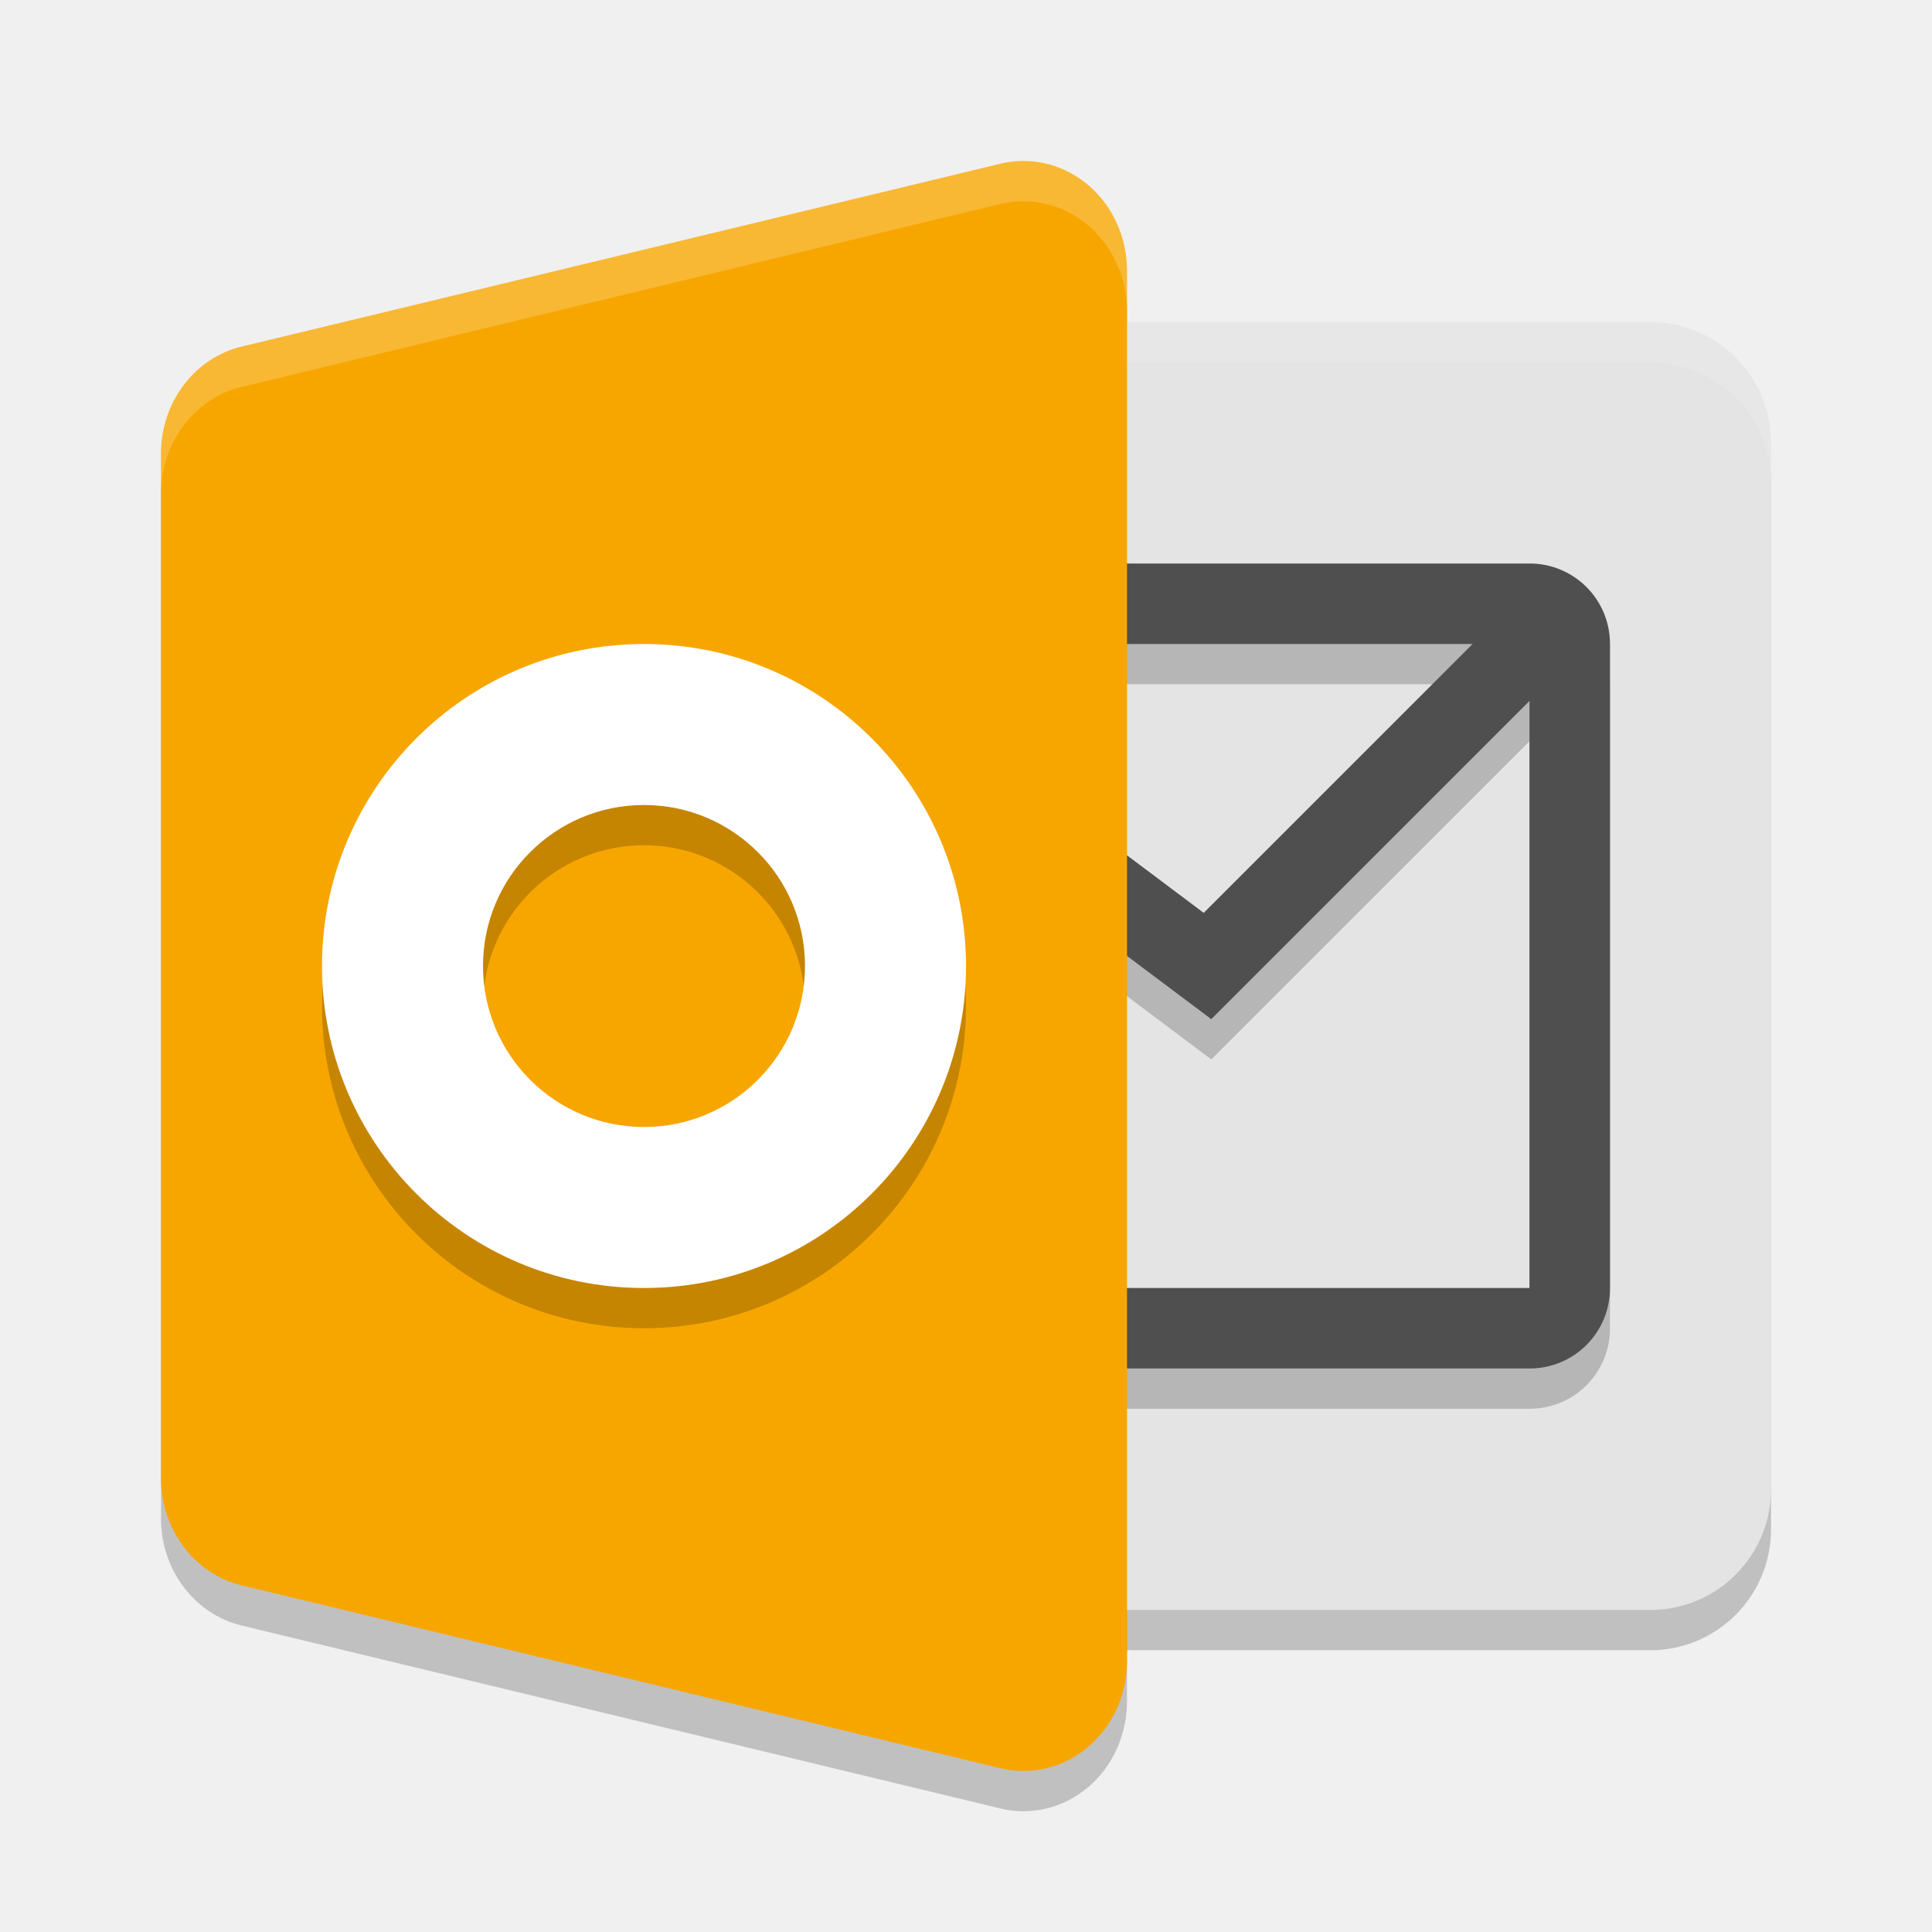
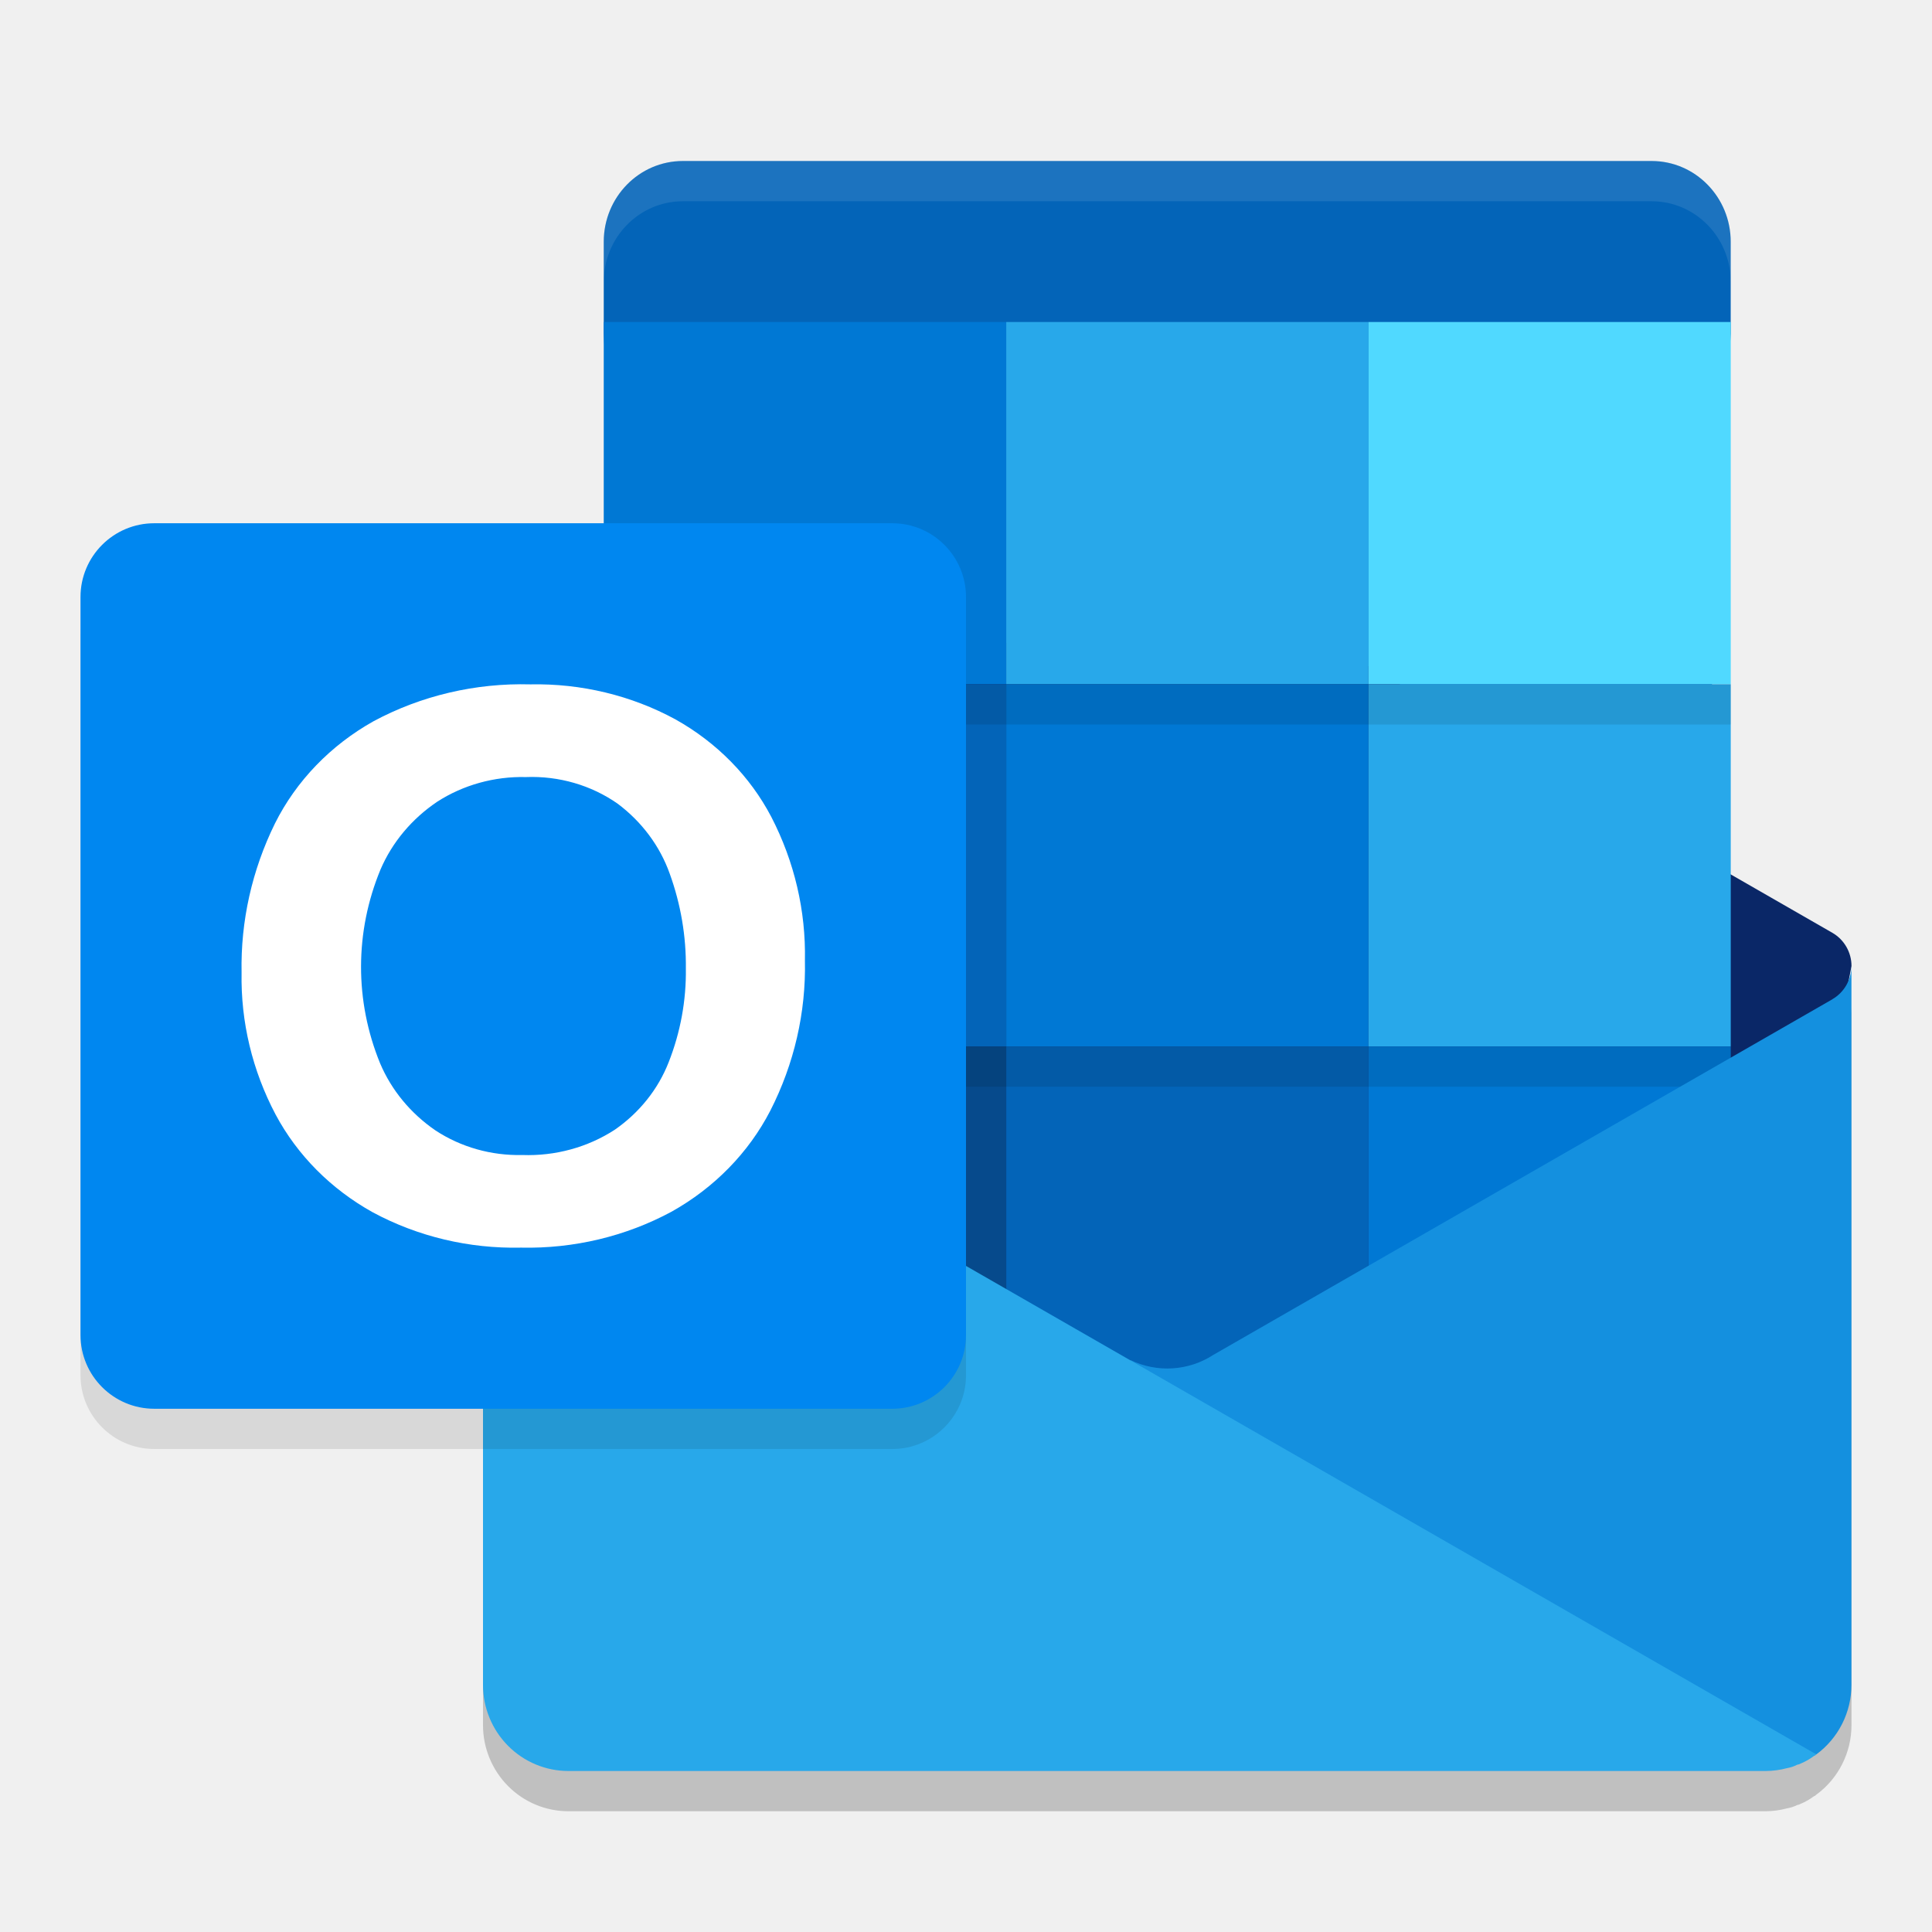
<svg xmlns="http://www.w3.org/2000/svg" width="48" height="48" version="1.1">
-   <rect style="opacity:0.2" width="24" height="32" x="20" y="9" rx="3" ry="3" />
-   <path style="opacity:0.2" d="m 25.353,5.001 a 2.572,2.728 0 0 0 -0.494,0.066 L 6.002,9.612 A 2.572,2.728 0 0 0 4,12.272 l 0,12.727 0,12.727 a 2.572,2.728 0 0 0 2.002,2.66 L 24.859,44.932 A 2.572,2.728 0 0 0 28,42.273 L 28,25 28,7.727 A 2.572,2.728 0 0 0 25.353,5.001 Z" />
-   <rect style="fill:#e4e4e4" width="24" height="32" x="20" y="8" rx="3" ry="3" />
-   <path style="opacity:0.2" d="m 19,15 c -1.108,0 -2,0.892 -2,2 v 16 c 0,1.108 0.892,2 2,2 h 19 c 1.108,0 2,-0.892 2,-2 V 17 c 0,-1.108 -0.892,-2 -2,-2 z m 2,2 H 36.586 L 29.906,23.68 Z M 19,18 30.094,26.32 38,18.414 V 33 H 19 Z" />
-   <path style="fill:#4f4f4f" d="M 19 14 C 17.892 14 17 14.892 17 16 L 17 32 C 17 33.108 17.892 34 19 34 L 38 34 C 39.108 34 40 33.108 40 32 L 40 16 C 40 14.892 39.108 14 38 14 L 19 14 z M 21 16 L 36.586 16 L 29.906 22.68 L 21 16 z M 19 17 L 30.094 25.32 L 38 17.414 L 38 32 L 19 32 L 19 17 z" />
-   <path style="opacity:0.1;fill:#ffffff" d="M 23 8 C 21.338 8 20 9.338 20 11 L 20 12 C 20 10.338 21.338 9 23 9 L 41 9 C 42.662 9 44 10.338 44 12 L 44 11 C 44 9.338 42.662 8 41 8 L 23 8 z" />
-   <path style="fill:#f7a600" d="M 25.353,4.001 A 2.572,2.728 0 0 0 24.859,4.067 L 6.002,8.612 A 2.572,2.728 0 0 0 4,11.272 V 24 36.727 A 2.572,2.728 0 0 0 6.002,39.387 L 24.859,43.932 A 2.572,2.728 0 0 0 28,41.273 V 24 6.727 A 2.572,2.728 0 0 0 25.353,4.001 Z" />
-   <path style="opacity:0.2;fill:#ffffff" d="M 25.354 4.002 A 2.572 2.728 0 0 0 24.859 4.066 L 6.002 8.613 A 2.572 2.728 0 0 0 4 11.271 L 4 12.271 A 2.572 2.728 0 0 1 6.002 9.613 L 24.859 5.066 A 2.572 2.728 0 0 1 25.354 5.002 A 2.572 2.728 0 0 1 28 7.727 L 28 6.727 A 2.572 2.728 0 0 0 25.354 4.002 z" />
-   <path style="opacity:0.2" d="m 16,17 a 8,8 0 0 0 -8,8 8,8 0 0 0 8,8 8,8 0 0 0 8,-8 8,8 0 0 0 -8,-8 z m 0,4 a 4,4 0 0 1 4,4 4,4 0 0 1 -4,4 4,4 0 0 1 -4,-4 4,4 0 0 1 4,-4 z" />
-   <path style="fill:#ffffff" d="M 16 16 A 8 8 0 0 0 8 24 A 8 8 0 0 0 16 32 A 8 8 0 0 0 24 24 A 8 8 0 0 0 16 16 z M 16 20 A 4 4 0 0 1 20 24 A 4 4 0 0 1 16 28 A 4 4 0 0 1 12 24 A 4 4 0 0 1 16 20 z" />
+   <path style="fill:#0364b8" d="M 41.034,4 H 16.966 C 15.88,4 15,4.898 15,6.006 v 2.28 L 16,28 H 29 L 42,27 42.999,8.286 v -2.28 C 42.999,4.898 42.119,4 41.034,4 Z" />
+   <path style="opacity:0.2" d="m 46,25 a 0.943,0.951 0 0 1 -0.473,0.824 l -0.018,0.012 -0.006,0.002 -15.354,8.82 a 2.12,2.138 0 0 1 -2.068,0.131 l 0.012,0.014 -15.598,-8.959 v -0.016 h -0.014 l -0.043,-0.027 A 0.922,0.93 0 0 1 12,25.027 V 42.857 a 2.122,2.14 0 0 0 2.125,2.143 h 29.75 a 2.129,2.147 0 0 0 0.523,-0.072 0.902,0.91 0 0 0 0.256,-0.084 0.201,0.203 0 0 0 0.084,-0.029 1.484,1.496 0 0 0 0.326,-0.186 c 0.028,-0.014 0.042,-0.014 0.057,-0.043 v 0.006 A 2.122,2.139 0 0 0 46,42.857 Z" />
+   <path style="fill:#0a2767" d="m 45.504,26.008 a 16.067,16.202 0 0 0 0.496,-2.007 0.943,0.951 0 0 0 -0.472,-0.824 v -6.86e-4 l -0.018,-0.01 -0.006,-0.003 -15.353,-8.82 a 2.123,2.141 0 0 0 -0.206,-0.118 v -8.5e-5 a 2.125,2.143 0 0 0 -1.889,0 l -8.4e-5,8.5e-5 a 2.112,2.13 0 0 0 -0.206,0.118 l -15.353,8.82 -0.006,0.003 -0.018,0.01 v 6.86e-4 a 0.943,0.951 0 0 0 -0.472,0.824 16.07,16.205 0 0 0 0.496,2.007 l 16.28,12.007 z" />
+   <rect style="fill:#0078d4" width="10" height="9" x="15" y="8" />
+   <rect style="fill:#28a8ea" width="9" height="9" x="25" y="8" />
+   <rect style="fill:#50d9ff" width="9" height="9" x="34" y="8" />
+   <rect style="fill:#0364b8" width="10" height="9" x="15" y="17" />
+   <rect style="fill:#0078d4" width="9" height="9" x="25" y="17" />
+   <rect style="fill:#28a8ea" width="9" height="9" x="34" y="17" />
+   <rect style="fill:#064a8c" width="10" height="9" x="15" y="26" />
+   <rect style="fill:#0364b8" width="9" height="9" x="25" y="26" />
+   <rect style="fill:#0078d4" width="9" height="9" x="34" y="26" />
+   <rect style="opacity:0.1" width="28" height="1" x="15" y="26" />
+   <path style="fill:#1490df" d="m 45.528,24.824 v 7e-4 l -0.019,0.011 -0.005,0.003 -15.354,8.82 a 2.12,2.138 0 0 1 -2.069,0.13 l 5.347,7.23 11.693,2.567 -4.26e-4,0.006 a 2.122,2.139 0 0 0 0.878,-1.735 V 24 a 0.943,0.951 0 0 1 -0.472,0.824 z" />
+   <path style="fill:#28a8ea" d="m 12.496,24.843 v -0.014 h -0.014 l -0.043,-0.029 a 0.922,0.93 0 0 1 -0.439,-0.8 v 17.857 a 2.122,2.14 0 0 0 2.125,2.143 h 29.75 a 2.129,2.147 0 0 0 0.524,-0.071 0.902,0.91 0 0 0 0.255,-0.086 0.201,0.203 0 0 0 0.085,-0.029 1.484,1.496 0 0 0 0.326,-0.186 c 0.028,-0.014 0.043,-0.014 0.057,-0.043 z" />
+   <path style="opacity:0.1" d="M 3.833,14 H 22.167 A 1.833,1.833 0 0 1 24,15.833 V 34.167 A 1.833,1.833 0 0 1 22.167,36 H 3.833 A 1.833,1.833 0 0 1 2,34.167 V 15.833 a 1.833,1.833 0 0 1 1.833,-1.833 z" />
+   <rect style="opacity:0.1" width="28" height="1" x="15" y="17" />
+   <path style="fill:#0087f0" d="M 3.833,13 H 22.167 A 1.833,1.833 0 0 1 24,14.833 v 18.334 a 1.833,1.833 0 0 1 -1.833,1.833 H 3.833 A 1.833,1.833 0 0 1 2,33.167 V 14.833 a 1.833,1.833 0 0 1 1.833,-1.833 z" />
+   <path style="fill:#ffffff" d="m 6.832,20.457 a 6.24,5.852 0 0 1 2.45,-2.539 7.409,6.949 0 0 1 3.894,-0.915 6.89,6.461 0 0 1 3.602,0.868 6.177,5.793 0 0 1 2.385,2.425 8.352,7.833 0 0 1 0.835,3.567 8.806,8.259 0 0 1 -0.86,3.732 6.326,5.933 0 0 1 -2.455,2.51 7.162,6.717 0 0 1 -3.738,0.892 A 7.056,6.618 0 0 1 9.262,30.12 6.274,5.884 0 0 1 6.847,27.69 8.146,7.64 0 0 1 6.002,24.166 9.036,8.474 0 0 1 6.832,20.457 Z m 2.611,5.96 a 4.053,3.801 0 0 0 1.379,1.67 3.598,3.375 0 0 0 2.153,0.609 3.78,3.545 0 0 0 2.299,-0.628 3.884,3.643 0 0 0 1.338,-1.675 6.903,6.474 0 0 0 0.428,-2.331 7.555,7.085 0 0 0 -0.402,-2.359 3.982,3.735 0 0 0 -1.293,-1.736 3.562,3.341 0 0 0 -2.279,-0.661 3.72,3.489 0 0 0 -2.204,0.613 4.09,3.836 0 0 0 -1.409,1.685 7.127,6.684 0 0 0 -0.01,4.813 z" />
+   <path style="fill:#ffffff;opacity:0.1" d="M 16.965 4 A 1.966 2.006 0 0 0 15 6.006 L 15 7.006 A 1.966 2.006 0 0 1 16.965 5 L 41.033 5 A 1.966 2.006 0 0 1 43 7.006 L 43 6.006 A 1.966 2.006 0 0 0 41.033 4 L 16.965 4 z" />
</svg>
